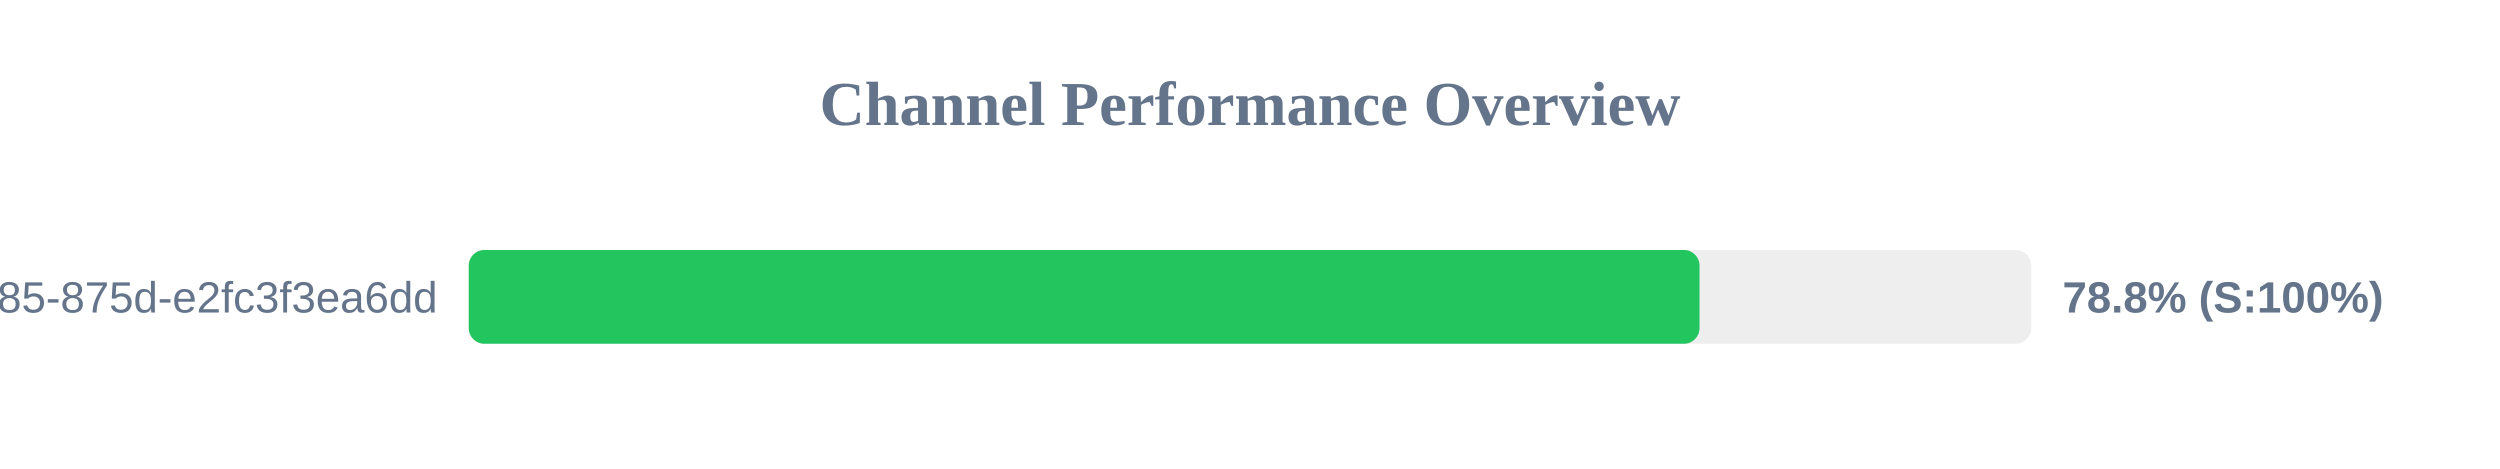
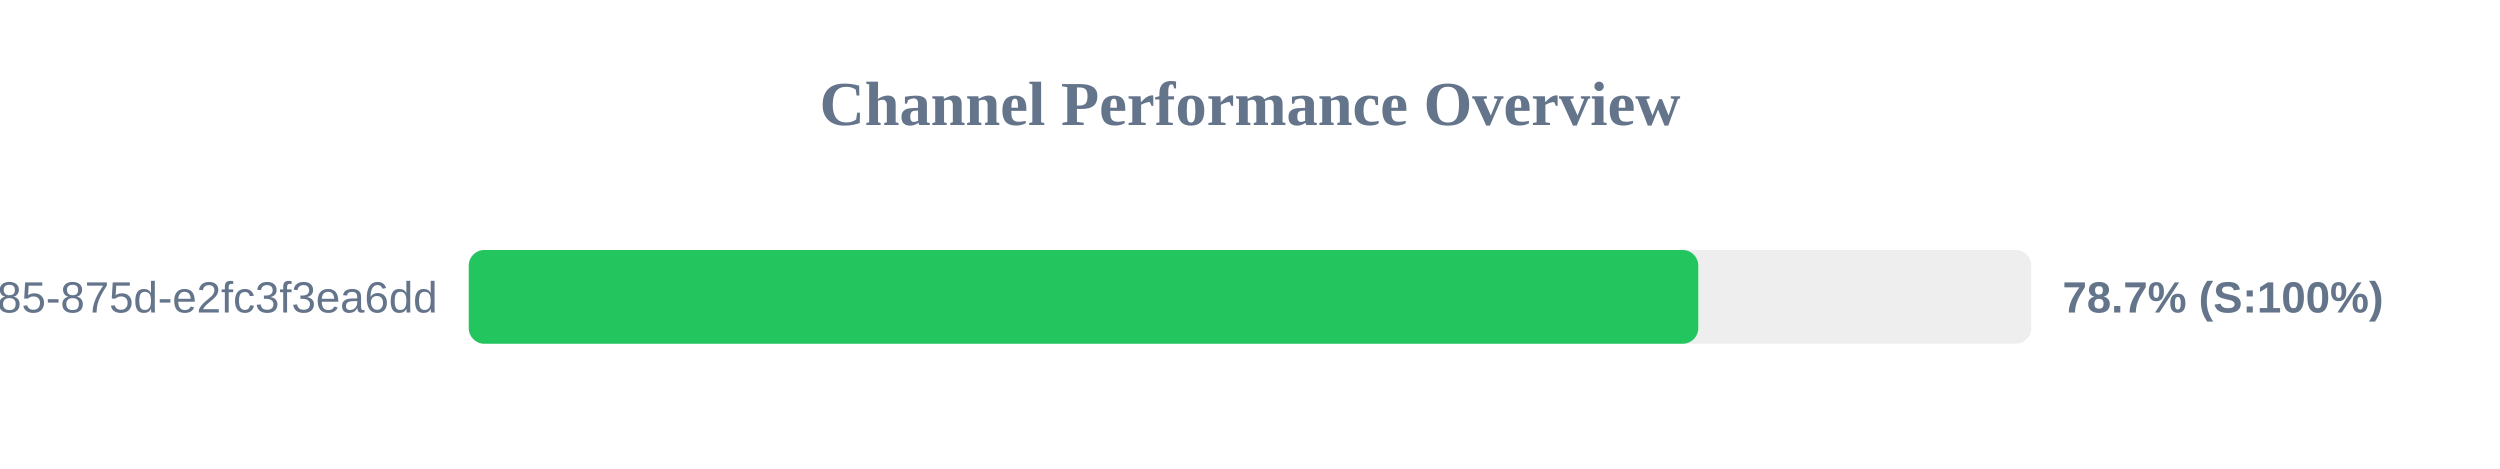
<svg xmlns="http://www.w3.org/2000/svg" width="800" height="150" version="1.1">
  <style>
        .row { font: 14px Arial; fill: #64748b; }
        .score { font: bold 14px Arial; fill: #64748b; }
    </style>
  <text x="400" y="40" text-anchor="middle" font-size="20px" font-weight="bold" fill="#64748b">Channel Performance Overview</text>
  <rect x="150" y="80" width="500" height="30" fill="#eee" rx="5" />
-   <rect x="150" y="80" width="393.85" height="30" fill="#22c55e" rx="5" />
+   <rect x="150" y="80" width="393.45" height="30" fill="#22c55e" rx="5" />
  <text x="140" y="100" text-anchor="end" class="row">?uuid=1045aedf-053c-4585-875d-e2fc3f3ea6dd</text>
-   <text x="660" y="100" text-anchor="start" class="score">78.8% (S:100%)</text>
+   <text x="660" y="100" text-anchor="start" class="score">78.7% (S:100%)</text>
</svg>
